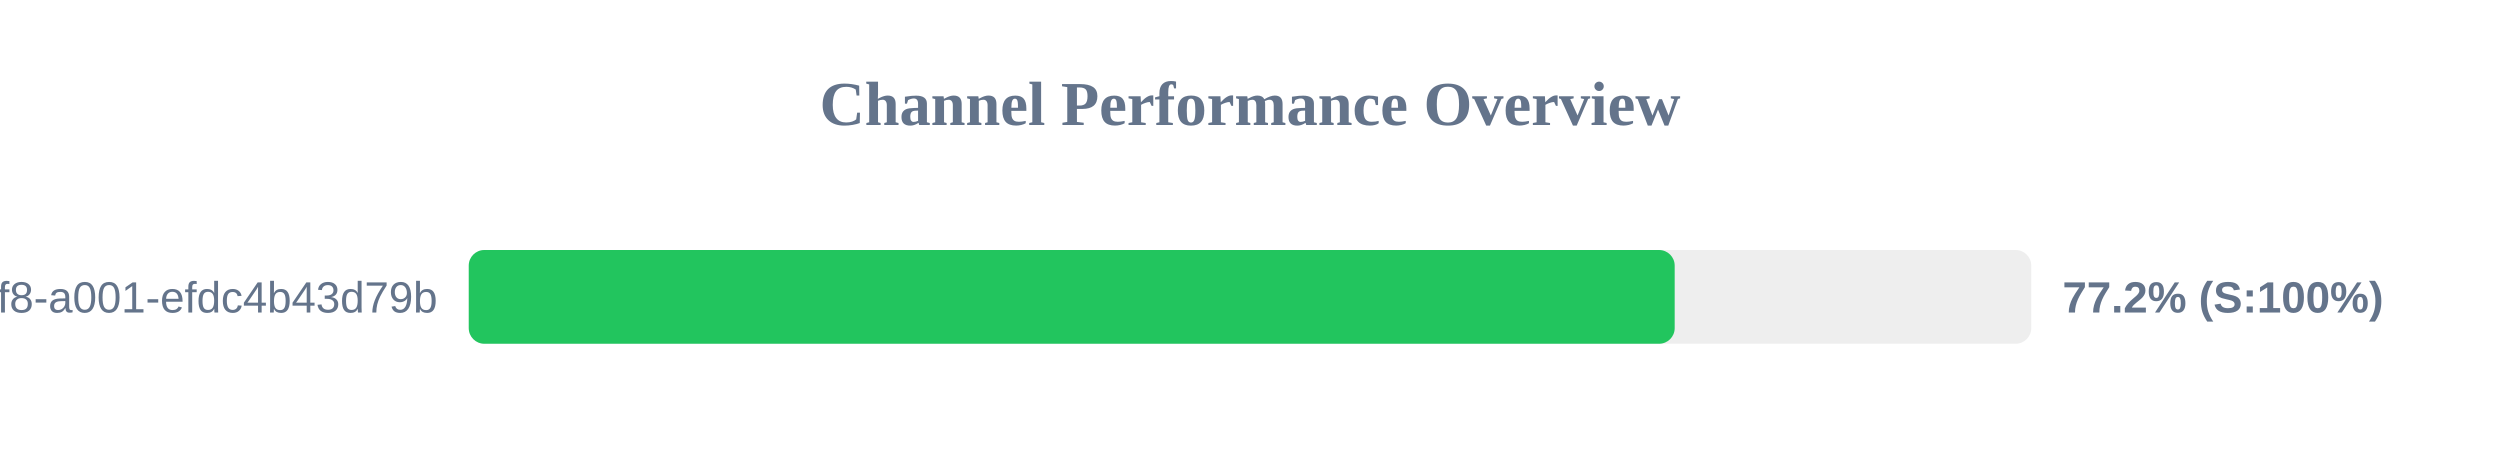
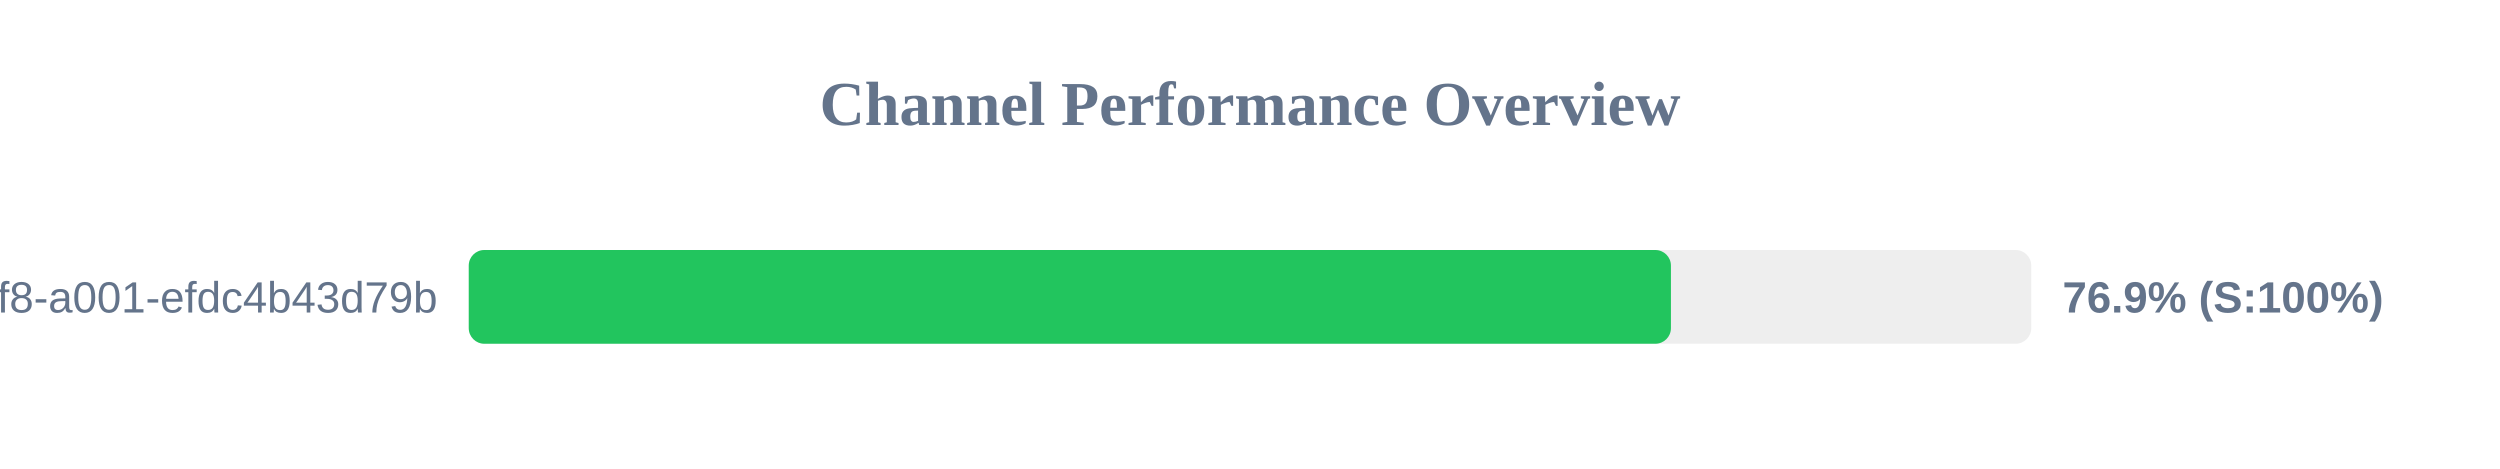
<svg xmlns="http://www.w3.org/2000/svg" width="800" height="150" version="1.1">
  <style>
        .row { font: 14px Arial; fill: #64748b; }
        .score { font: bold 14px Arial; fill: #64748b; }
    </style>
  <text x="400" y="40" text-anchor="middle" font-size="20px" font-weight="bold" fill="#64748b">Channel Performance Overview</text>
  <rect x="150" y="80" width="500" height="30" fill="#eee" rx="5" />
-   <rect x="150" y="80" width="385.9" height="30" fill="#22c55e" rx="5" />
+   <rect x="150" y="80" width="384.7" height="30" fill="#22c55e" rx="5" />
  <text x="140" y="100" text-anchor="end" class="row">?uuid=1fdb6b30-5371-4ff8-a001-efdc4b43d79b</text>
-   <text x="660" y="100" text-anchor="start" class="score">77.2% (S:100%)</text>
+   <text x="660" y="100" text-anchor="start" class="score">76.9% (S:100%)</text>
</svg>
